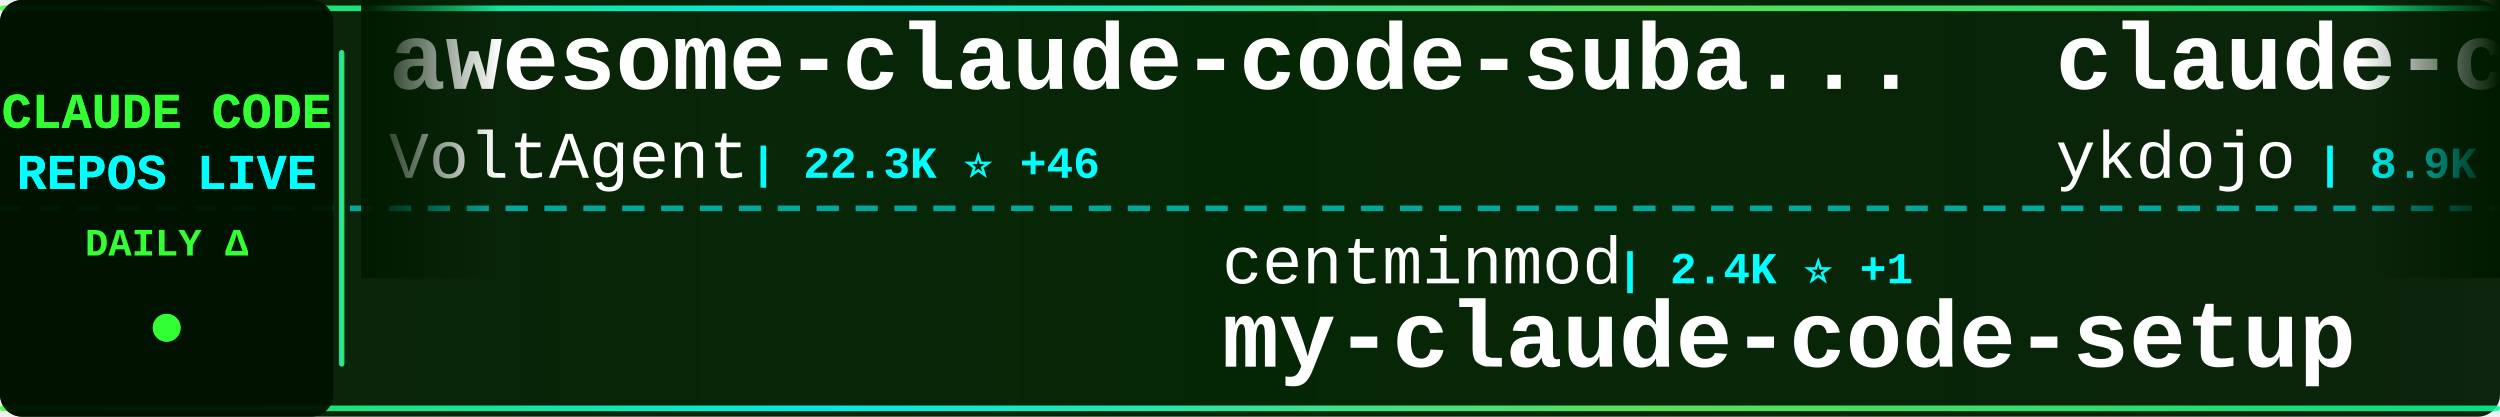
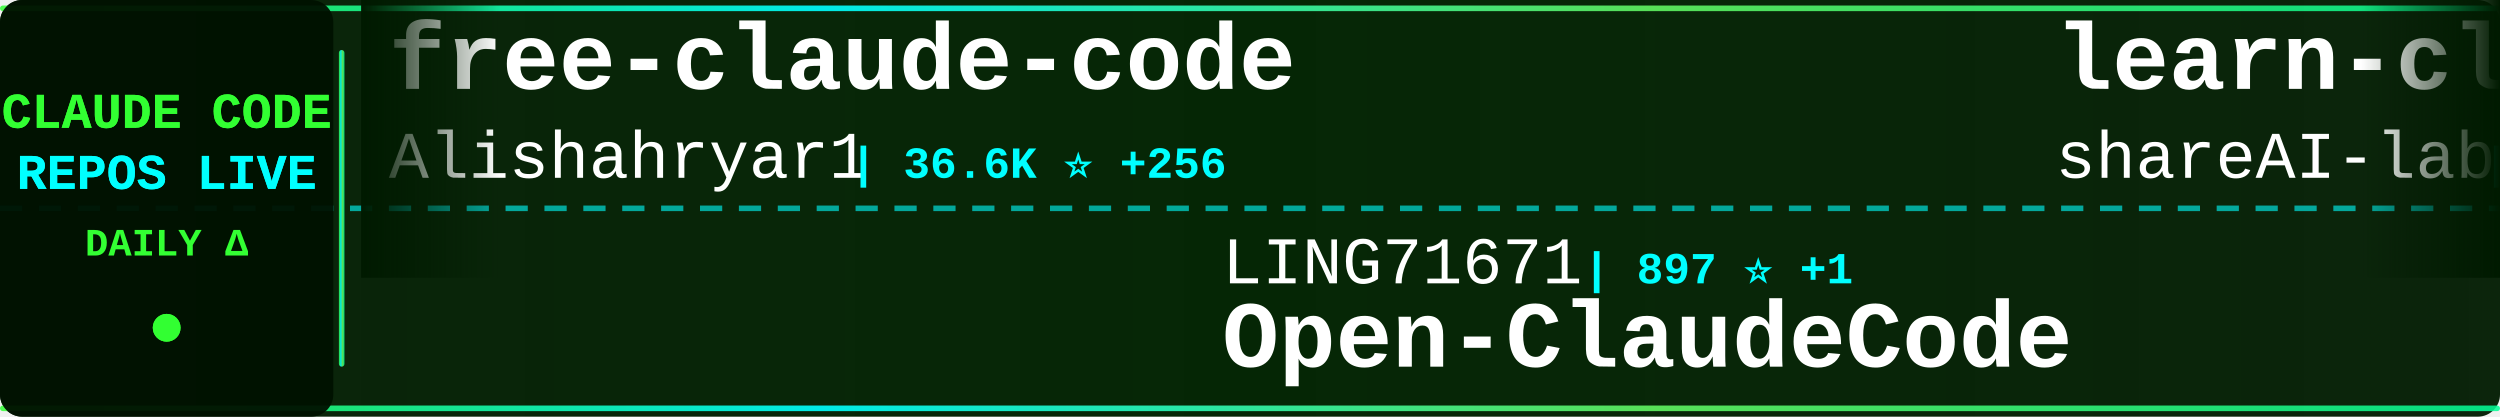
<svg xmlns="http://www.w3.org/2000/svg" width="900" height="150">
  <defs>
    <linearGradient id="tickerBg" x1="0%" y1="0%" x2="100%" y2="0%">
      <stop offset="0%" style="stop-color:#001a00;stop-opacity:0.95" />
      <stop offset="50%" style="stop-color:#002200;stop-opacity:0.98" />
      <stop offset="100%" style="stop-color:#001a00;stop-opacity:0.95" />
    </linearGradient>
    <linearGradient id="borderGrad" x1="0%" y1="0%" x2="100%" y2="0%">
      <stop offset="0%" style="stop-color:#33ff33;stop-opacity:0.85">
        <animate attributeName="stop-opacity" values="0.85;1;0.85" dur="2s" repeatCount="indefinite" />
      </stop>
      <stop offset="33%" style="stop-color:#00ffff;stop-opacity:0.9">
        <animate attributeName="stop-opacity" values="0.9;1;0.9" dur="2.2s" repeatCount="indefinite" />
      </stop>
      <stop offset="66%" style="stop-color:#66ff66;stop-opacity:0.85">
        <animate attributeName="stop-opacity" values="0.85;1;0.85" dur="1.8s" repeatCount="indefinite" />
      </stop>
      <stop offset="100%" style="stop-color:#00ff99;stop-opacity:0.85">
        <animate attributeName="stop-opacity" values="0.85;1;0.85" dur="2s" repeatCount="indefinite" />
      </stop>
    </linearGradient>
    <filter id="textGlow">
      <feGaussianBlur stdDeviation="0.1" result="coloredBlur" />
      <feMerge>
        <feMergeNode in="coloredBlur" />
        <feMergeNode in="SourceGraphic" />
      </feMerge>
    </filter>
    <filter id="metricGlow">
      <feGaussianBlur stdDeviation="0.2" result="coloredBlur" />
      <feMerge>
        <feMergeNode in="coloredBlur" />
        <feMergeNode in="SourceGraphic" />
      </feMerge>
    </filter>
    <linearGradient id="leftFade" x1="0%" y1="0%" x2="100%" y2="0%">
      <stop offset="0%" style="stop-color:#001a00;stop-opacity:1" />
      <stop offset="100%" style="stop-color:#001a00;stop-opacity:0" />
    </linearGradient>
    <linearGradient id="rightFade" x1="0%" y1="0%" x2="100%" y2="0%">
      <stop offset="0%" style="stop-color:#001a00;stop-opacity:0" />
      <stop offset="100%" style="stop-color:#001a00;stop-opacity:1" />
    </linearGradient>
  </defs>
  <rect width="900" height="150" fill="url(#tickerBg)" rx="8" />
  <rect x="0" y="2" width="900" height="2" fill="url(#borderGrad)" rx="1" />
  <rect x="0" y="146" width="900" height="2" fill="url(#borderGrad)" rx="1" />
  <line x1="0" y1="75" x2="900" y2="75" stroke="#00ffff" stroke-width="2" stroke-dasharray="8 6" opacity="0.6" />
  <rect x="0" y="0" width="120" height="150" fill="#001100" opacity="0.95" rx="8" />
  <text x="60" y="46" font-family="'Courier New', monospace" font-size="18" font-weight="bold" fill="#33ff33" text-anchor="middle" filter="url(#textGlow)">
    CLAUDE CODE
  </text>
  <text x="60" y="68" font-family="'Courier New', monospace" font-size="18" font-weight="bold" fill="#00ffff" text-anchor="middle" filter="url(#textGlow)">
    REPOS LIVE
  </text>
  <text x="60" y="92" font-family="'Courier New', monospace" font-size="14" font-weight="bold" fill="#33ff33" text-anchor="middle">
    DAILY Δ
  </text>
  <circle cx="60" cy="118" r="5" fill="#33ff33" filter="url(#metricGlow)">
    <animate attributeName="r" values="4;6;4" dur="1.5s" repeatCount="indefinite" />
    <animate attributeName="opacity" values="0.6;1;0.6" dur="1.5s" repeatCount="indefinite" />
  </circle>
  <rect x="122" y="18" width="2" height="114" fill="url(#borderGrad)" rx="1" />
  <clipPath id="tickerClip">
    <rect x="130" y="0" width="770" height="150" />
  </clipPath>
  <g clip-path="url(#tickerClip)">
    <g id="tickerItems">
      <animateTransform attributeName="transform" attributeType="XML" type="translate" from="0 0" to="-3000 0" dur="54s" repeatCount="indefinite" />
      <g transform="translate(0, 0)">
+         <text x="140" y="32" font-family="'Courier New', monospace" font-size="34" font-weight="bold" fill="#ffffff">free-claude-code</text>
+         <text x="140" y="64" font-family="'Courier New', monospace" font-size="24" font-weight="normal" fill="#ffffff" opacity="1.0">Alishahryar1</text>
+         <text x="306" y="64" font-family="'Courier New', monospace" font-size="16" font-weight="bold" fill="#00ffff"> | 36.6K ⭐ +256</text>
+       </g>
+       <g transform="translate(300, 0)">
+         <text x="140" y="102" font-family="'Courier New', monospace" font-size="24" font-weight="normal" fill="#ffffff" opacity="1.0">LING71671</text>
+         <text x="270" y="102" font-family="'Courier New', monospace" font-size="16" font-weight="bold" fill="#00ffff"> | 897 ⭐ +1</text>
+         <text x="140" y="132" font-family="'Courier New', monospace" font-size="34" font-weight="bold" fill="#ffffff">Open-ClaudeCode</text>
+       </g>
+       <g transform="translate(600, 0)">
+         <text x="140" y="32" font-family="'Courier New', monospace" font-size="34" font-weight="bold" fill="#ffffff">learn-claude-code</text>
+         <text x="140" y="64" font-family="'Courier New', monospace" font-size="24" font-weight="normal" fill="#ffffff" opacity="1.0">shareAI-lab</text>
+         <text x="294" y="64" font-family="'Courier New', monospace" font-size="16" font-weight="bold" fill="#00ffff"> | 68.1K ⭐ +197</text>
+       </g>
+       <g transform="translate(900, 0)">
+         <text x="140" y="102" font-family="'Courier New', monospace" font-size="24" font-weight="normal" fill="#ffffff" opacity="1.0">lintsinghua</text>
+         <text x="294" y="102" font-family="'Courier New', monospace" font-size="16" font-weight="bold" fill="#00ffff"> | 3.7K ⭐ +10</text>
+         <text x="140" y="132" font-family="'Courier New', monospace" font-size="34" font-weight="bold" fill="#ffffff">claude-code-book</text>
+       </g>
+       <g transform="translate(1200, 0)">
+         <text x="140" y="32" font-family="'Courier New', monospace" font-size="34" font-weight="bold" fill="#ffffff">claude-code-prompts</text>
+         <text x="140" y="64" font-family="'Courier New', monospace" font-size="24" font-weight="normal" fill="#ffffff" opacity="1.0">repowise-dev</text>
+         <text x="306" y="64" font-family="'Courier New', monospace" font-size="16" font-weight="bold" fill="#00ffff"> | 1.1K ⭐ +1</text>
+       </g>
+       <g transform="translate(1500, 0)">
+         <text x="140" y="102" font-family="'Courier New', monospace" font-size="24" font-weight="normal" fill="#ffffff" opacity="1.0">guanshan</text>
+         <text x="258" y="102" font-family="'Courier New', monospace" font-size="16" font-weight="bold" fill="#00ffff"> | 60 ⭐</text>
+         <text x="140" y="132" font-family="'Courier New', monospace" font-size="34" font-weight="bold" fill="#ffffff">ClaudeCode</text>
+       </g>
+       <g transform="translate(1800, 0)">
        <text x="140" y="32" font-family="'Courier New', monospace" font-size="34" font-weight="bold" fill="#ffffff">awesome-claude-code-suba...</text>
        <text x="140" y="64" font-family="'Courier New', monospace" font-size="24" font-weight="normal" fill="#ffffff" opacity="1.0">VoltAgent</text>
-         <text x="270" y="64" font-family="'Courier New', monospace" font-size="16" font-weight="bold" fill="#00ffff"> | 22.3K ⭐ +46</text>
-       </g>
-       <g transform="translate(300, 0)">
-         <text x="140" y="102" font-family="'Courier New', monospace" font-size="24" font-weight="normal" fill="#ffffff" opacity="1.0">centminmod</text>
-         <text x="282" y="102" font-family="'Courier New', monospace" font-size="16" font-weight="bold" fill="#00ffff"> | 2.4K ⭐ +1</text>
-         <text x="140" y="132" font-family="'Courier New', monospace" font-size="34" font-weight="bold" fill="#ffffff">my-claude-code-setup</text>
-       </g>
-       <g transform="translate(600, 0)">
-         <text x="140" y="32" font-family="'Courier New', monospace" font-size="34" font-weight="bold" fill="#ffffff">claude-code-tips</text>
-         <text x="140" y="64" font-family="'Courier New', monospace" font-size="24" font-weight="normal" fill="#ffffff" opacity="1.0">ykdojo</text>
-         <text x="234" y="64" font-family="'Courier New', monospace" font-size="16" font-weight="bold" fill="#00ffff"> | 8.9K ⭐ +9</text>
-       </g>
-       <g transform="translate(900, 0)">
-         <text x="140" y="102" font-family="'Courier New', monospace" font-size="24" font-weight="normal" fill="#ffffff" opacity="1.0">Windy3f3f3f3f</text>
-         <text x="318" y="102" font-family="'Courier New', monospace" font-size="16" font-weight="bold" fill="#00ffff"> | 2.7K ⭐ +13</text>
-         <text x="140" y="132" font-family="'Courier New', monospace" font-size="34" font-weight="bold" fill="#ffffff">how-claude-code-works</text>
-       </g>
-       <g transform="translate(1200, 0)">
-         <text x="140" y="32" font-family="'Courier New', monospace" font-size="34" font-weight="bold" fill="#ffffff">edmunds-claude-code</text>
-         <text x="140" y="64" font-family="'Courier New', monospace" font-size="24" font-weight="normal" fill="#ffffff" opacity="1.0">edmund-io</text>
-         <text x="270" y="64" font-family="'Courier New', monospace" font-size="16" font-weight="bold" fill="#00ffff"> | 1.5K ⭐ +1</text>
-       </g>
-       <g transform="translate(1500, 0)">
-         <text x="140" y="102" font-family="'Courier New', monospace" font-size="24" font-weight="normal" fill="#ffffff" opacity="1.0">multica-ai</text>
-         <text x="282" y="102" font-family="'Courier New', monospace" font-size="16" font-weight="bold" fill="#00ffff"> | 181.0K ⭐ +610</text>
-         <text x="140" y="132" font-family="'Courier New', monospace" font-size="34" font-weight="bold" fill="#ffffff">andrej-karpathy-skills</text>
-       </g>
-       <g transform="translate(1800, 0)">
-         <text x="140" y="32" font-family="'Courier New', monospace" font-size="34" font-weight="bold" fill="#ffffff">claude-coder</text>
-         <text x="140" y="64" font-family="'Courier New', monospace" font-size="24" font-weight="normal" fill="#ffffff" opacity="1.0">kodu-ai</text>
-         <text x="246" y="64" font-family="'Courier New', monospace" font-size="16" font-weight="bold" fill="#00ffff"> | 5.3K ⭐</text>
+         <text x="270" y="64" font-family="'Courier New', monospace" font-size="16" font-weight="bold" fill="#00ffff"> | 22.3K ⭐ +42</text>
      </g>
      <g transform="translate(2100, 0)">
-         <text x="140" y="102" font-family="'Courier New', monospace" font-size="24" font-weight="normal" fill="#ffffff" opacity="1.0">Piebald-AI</text>
-         <text x="282" y="102" font-family="'Courier New', monospace" font-size="16" font-weight="bold" fill="#00ffff"> | 11.3K ⭐ +37</text>
-         <text x="140" y="132" font-family="'Courier New', monospace" font-size="34" font-weight="bold" fill="#ffffff">claude-code-system-promp...</text>
+         <text x="140" y="102" font-family="'Courier New', monospace" font-size="24" font-weight="normal" fill="#ffffff" opacity="1.0">frankbria</text>
+         <text x="270" y="102" font-family="'Courier New', monospace" font-size="16" font-weight="bold" fill="#00ffff"> | 9.4K ⭐ +7</text>
+         <text x="140" y="132" font-family="'Courier New', monospace" font-size="34" font-weight="bold" fill="#ffffff">ralph-claude-code</text>
      </g>
      <g transform="translate(2400, 0)">
-         <text x="140" y="32" font-family="'Courier New', monospace" font-size="34" font-weight="bold" fill="#ffffff">claude-code-source-build</text>
-         <text x="140" y="64" font-family="'Courier New', monospace" font-size="24" font-weight="normal" fill="#ffffff" opacity="1.0">andrew-kramer-inno</text>
-         <text x="378" y="64" font-family="'Courier New', monospace" font-size="16" font-weight="bold" fill="#00ffff"> | 589 ⭐</text>
+         <text x="140" y="32" font-family="'Courier New', monospace" font-size="34" font-weight="bold" fill="#ffffff">oh-my-claudecode</text>
+         <text x="140" y="64" font-family="'Courier New', monospace" font-size="24" font-weight="normal" fill="#ffffff" opacity="1.0">Yeachan-Heo</text>
+         <text x="294" y="64" font-family="'Courier New', monospace" font-size="16" font-weight="bold" fill="#00ffff"> | 36.8K ⭐ +61</text>
      </g>
      <g transform="translate(2700, 0)">
-         <text x="140" y="102" font-family="'Courier New', monospace" font-size="24" font-weight="normal" fill="#ffffff" opacity="1.0">VILA-Lab</text>
-         <text x="258" y="102" font-family="'Courier New', monospace" font-size="16" font-weight="bold" fill="#00ffff"> | 1.7K ⭐ +11</text>
-         <text x="140" y="132" font-family="'Courier New', monospace" font-size="34" font-weight="bold" fill="#ffffff">Dive-into-Claude-Code</text>
+         <text x="140" y="102" font-family="'Courier New', monospace" font-size="24" font-weight="normal" fill="#ffffff" opacity="1.0">edmund-io</text>
+         <text x="270" y="102" font-family="'Courier New', monospace" font-size="16" font-weight="bold" fill="#00ffff"> | 1.5K ⭐ +2</text>
+         <text x="140" y="132" font-family="'Courier New', monospace" font-size="34" font-weight="bold" fill="#ffffff">edmunds-claude-code</text>
      </g>
      <g transform="translate(3000, 0)">
-         <text x="140" y="32" font-family="'Courier New', monospace" font-size="34" font-weight="bold" fill="#ffffff">awesome-claude-code-suba...</text>
-         <text x="140" y="64" font-family="'Courier New', monospace" font-size="24" font-weight="normal" fill="#ffffff" opacity="1.0">VoltAgent</text>
-         <text x="270" y="64" font-family="'Courier New', monospace" font-size="16" font-weight="bold" fill="#00ffff"> | 22.3K ⭐ +46</text>
+         <text x="140" y="32" font-family="'Courier New', monospace" font-size="34" font-weight="bold" fill="#ffffff">free-claude-code</text>
+         <text x="140" y="64" font-family="'Courier New', monospace" font-size="24" font-weight="normal" fill="#ffffff" opacity="1.0">Alishahryar1</text>
+         <text x="306" y="64" font-family="'Courier New', monospace" font-size="16" font-weight="bold" fill="#00ffff"> | 36.6K ⭐ +256</text>
      </g>
      <g transform="translate(3300, 0)">
-         <text x="140" y="102" font-family="'Courier New', monospace" font-size="24" font-weight="normal" fill="#ffffff" opacity="1.0">centminmod</text>
-         <text x="282" y="102" font-family="'Courier New', monospace" font-size="16" font-weight="bold" fill="#00ffff"> | 2.4K ⭐ +1</text>
-         <text x="140" y="132" font-family="'Courier New', monospace" font-size="34" font-weight="bold" fill="#ffffff">my-claude-code-setup</text>
+         <text x="140" y="102" font-family="'Courier New', monospace" font-size="24" font-weight="normal" fill="#ffffff" opacity="1.0">LING71671</text>
+         <text x="270" y="102" font-family="'Courier New', monospace" font-size="16" font-weight="bold" fill="#00ffff"> | 897 ⭐ +1</text>
+         <text x="140" y="132" font-family="'Courier New', monospace" font-size="34" font-weight="bold" fill="#ffffff">Open-ClaudeCode</text>
      </g>
      <g transform="translate(3600, 0)">
-         <text x="140" y="32" font-family="'Courier New', monospace" font-size="34" font-weight="bold" fill="#ffffff">claude-code-tips</text>
-         <text x="140" y="64" font-family="'Courier New', monospace" font-size="24" font-weight="normal" fill="#ffffff" opacity="1.0">ykdojo</text>
-         <text x="234" y="64" font-family="'Courier New', monospace" font-size="16" font-weight="bold" fill="#00ffff"> | 8.9K ⭐ +9</text>
+         <text x="140" y="32" font-family="'Courier New', monospace" font-size="34" font-weight="bold" fill="#ffffff">learn-claude-code</text>
+         <text x="140" y="64" font-family="'Courier New', monospace" font-size="24" font-weight="normal" fill="#ffffff" opacity="1.0">shareAI-lab</text>
+         <text x="294" y="64" font-family="'Courier New', monospace" font-size="16" font-weight="bold" fill="#00ffff"> | 68.1K ⭐ +197</text>
      </g>
      <g transform="translate(3900, 0)">
-         <text x="140" y="102" font-family="'Courier New', monospace" font-size="24" font-weight="normal" fill="#ffffff" opacity="1.0">Windy3f3f3f3f</text>
-         <text x="318" y="102" font-family="'Courier New', monospace" font-size="16" font-weight="bold" fill="#00ffff"> | 2.7K ⭐ +13</text>
-         <text x="140" y="132" font-family="'Courier New', monospace" font-size="34" font-weight="bold" fill="#ffffff">how-claude-code-works</text>
+         <text x="140" y="102" font-family="'Courier New', monospace" font-size="24" font-weight="normal" fill="#ffffff" opacity="1.0">lintsinghua</text>
+         <text x="294" y="102" font-family="'Courier New', monospace" font-size="16" font-weight="bold" fill="#00ffff"> | 3.7K ⭐ +10</text>
+         <text x="140" y="132" font-family="'Courier New', monospace" font-size="34" font-weight="bold" fill="#ffffff">claude-code-book</text>
      </g>
    </g>
  </g>
  <rect x="130" y="0" width="50" height="100" fill="url(#leftFade)" />
  <rect x="850" y="0" width="50" height="100" fill="url(#rightFade)" />
</svg>
